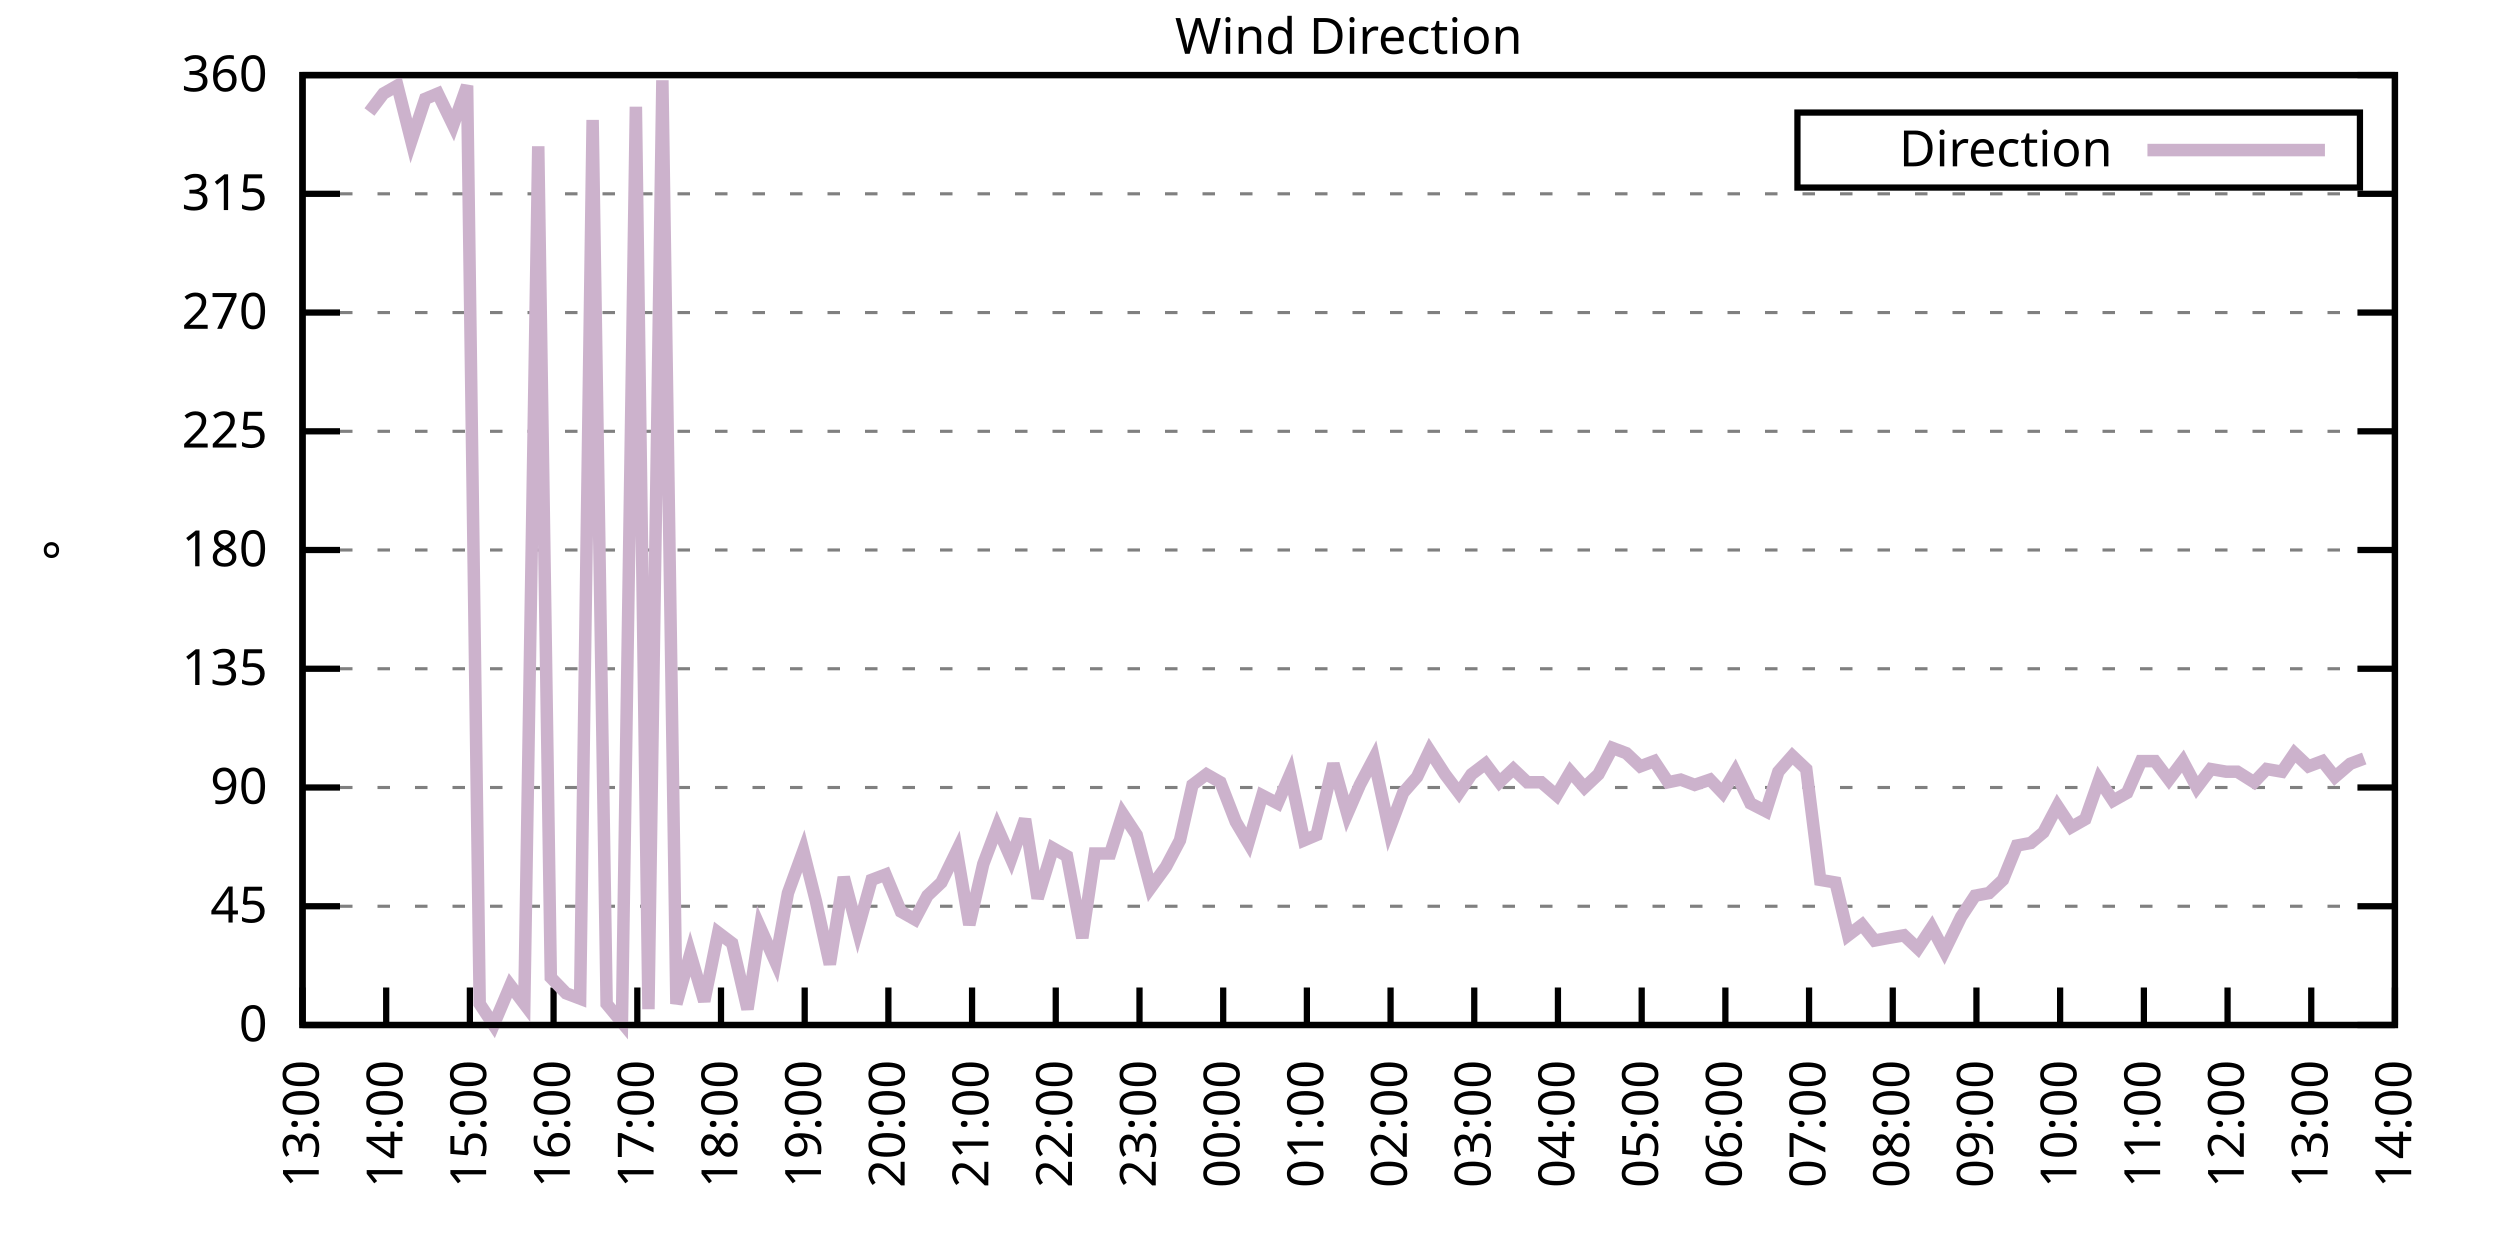
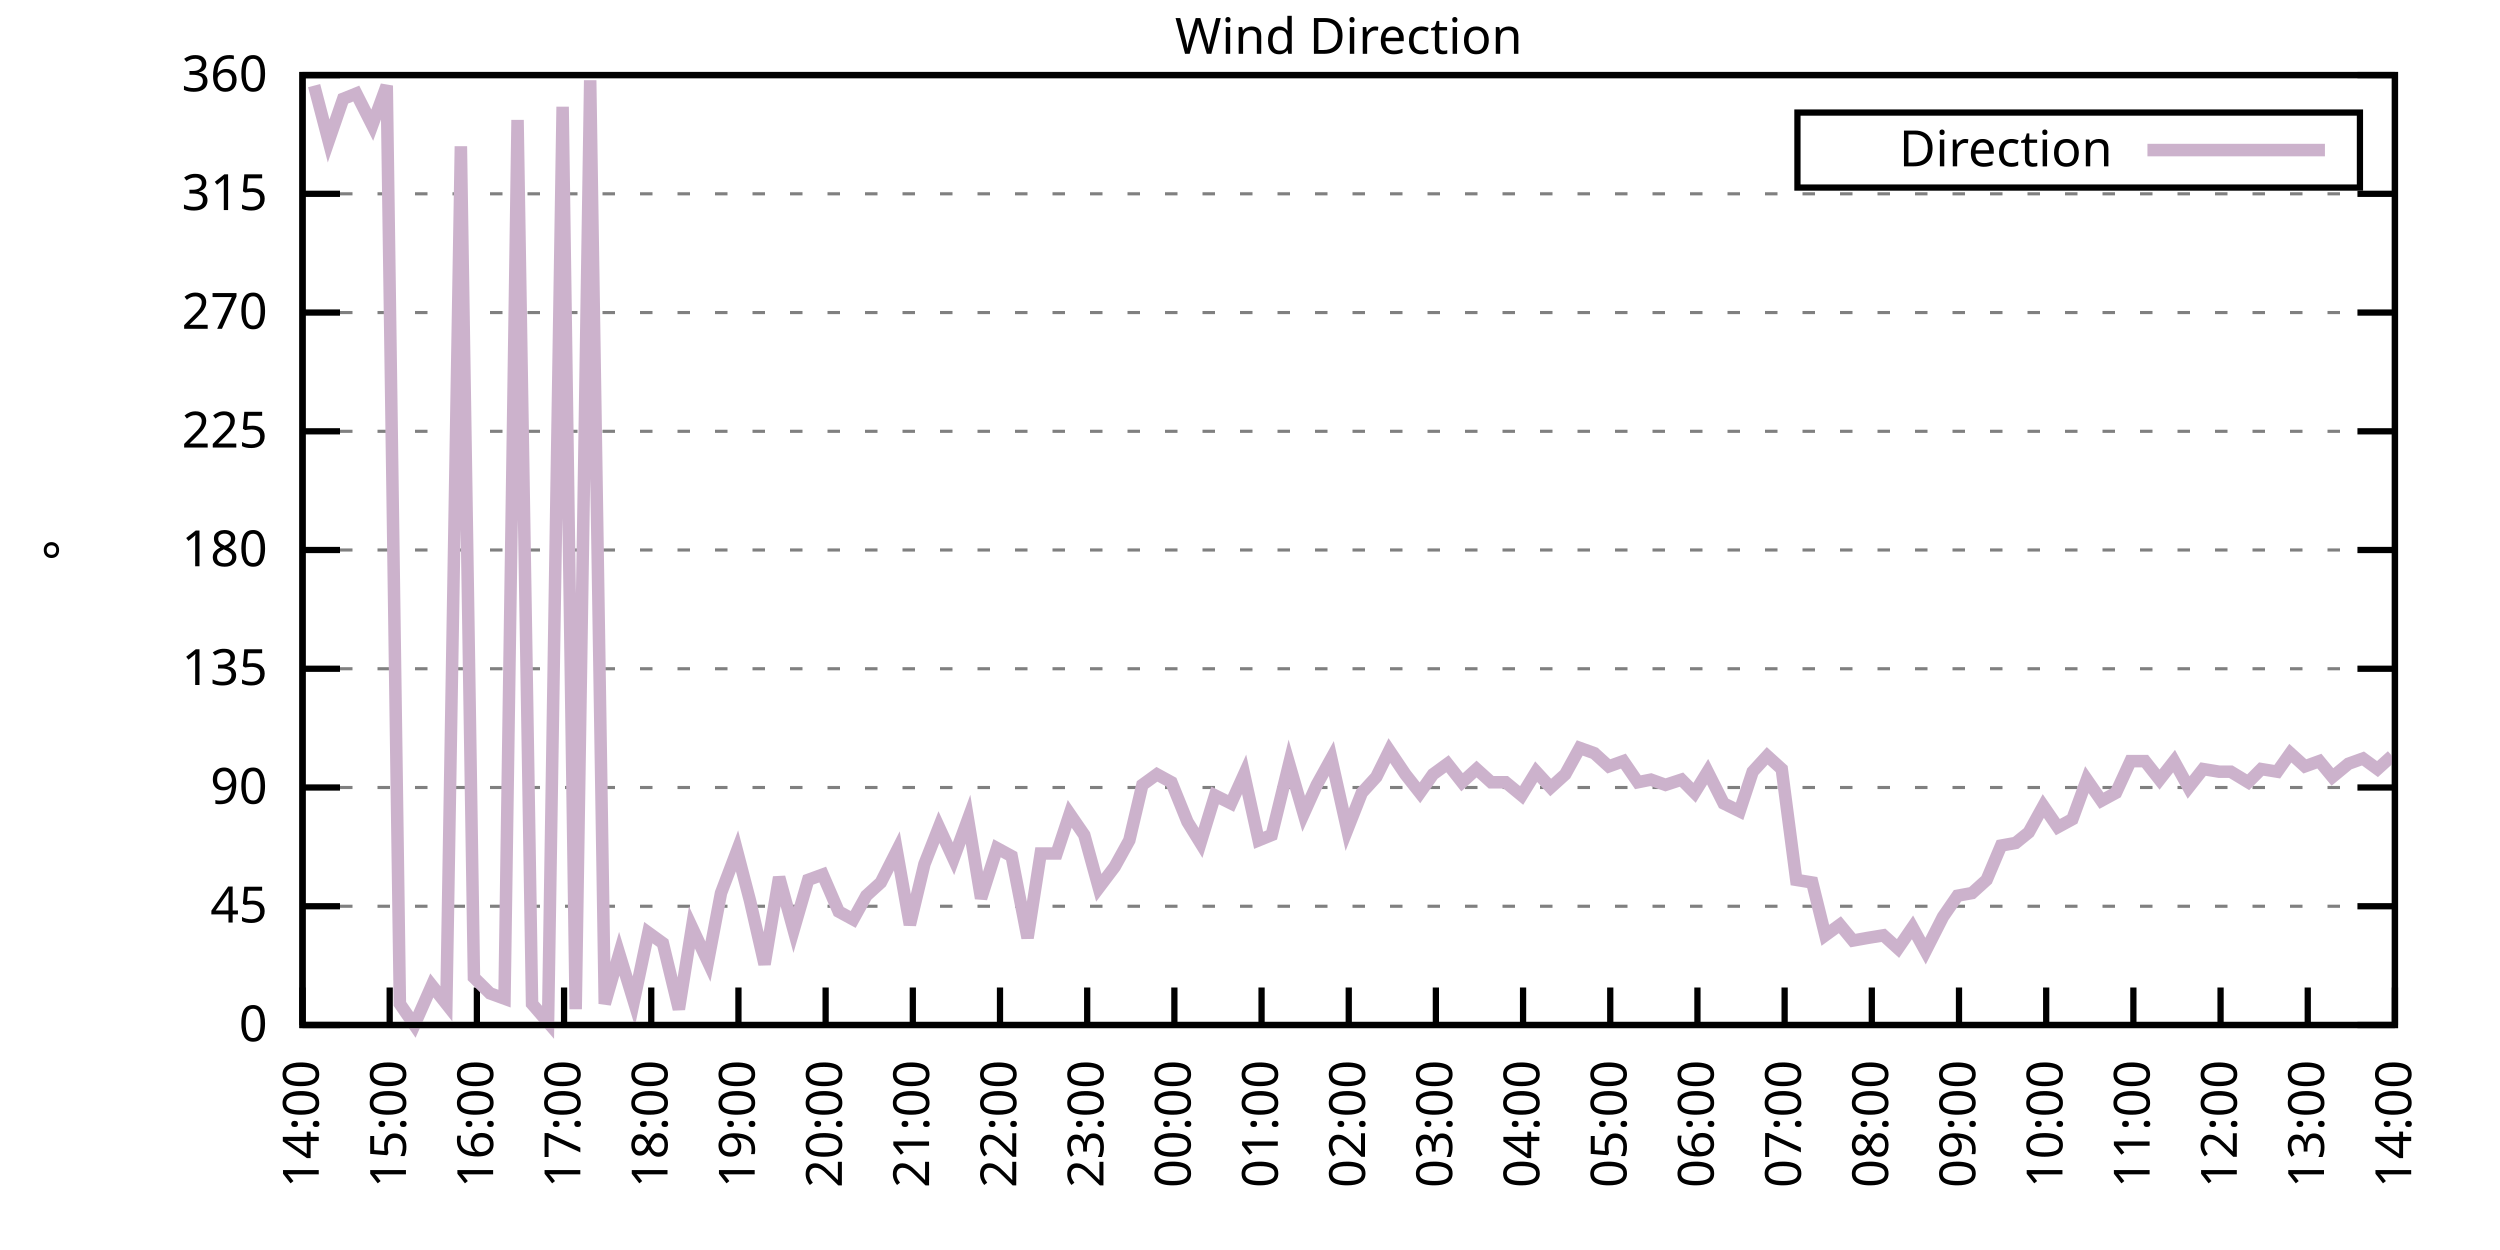
<svg xmlns="http://www.w3.org/2000/svg" xmlns:xlink="http://www.w3.org/1999/xlink" width="400" height="200" viewBox="0 0 400 200">
  <g id="gnuplot_canvas">
    <rect x="0" y="0" width="400" height="200" fill="none" />
    <defs>
      <circle id="gpDot" r="0.5" stroke-width="0.5" stroke="currentColor" />
      <path id="gpPt0" stroke-width="0.333" stroke="currentColor" d="M-1,0 h2 M0,-1 v2" />
      <path id="gpPt1" stroke-width="0.333" stroke="currentColor" d="M-1,-1 L1,1 M1,-1 L-1,1" />
      <path id="gpPt2" stroke-width="0.333" stroke="currentColor" d="M-1,0 L1,0 M0,-1 L0,1 M-1,-1 L1,1 M-1,1 L1,-1" />
      <rect id="gpPt3" stroke-width="0.333" stroke="currentColor" x="-1" y="-1" width="2" height="2" />
      <rect id="gpPt4" stroke-width="0.333" stroke="currentColor" fill="currentColor" x="-1" y="-1" width="2" height="2" />
      <circle id="gpPt5" stroke-width="0.333" stroke="currentColor" cx="0" cy="0" r="1" />
      <use xlink:href="#gpPt5" id="gpPt6" fill="currentColor" stroke="none" />
      <path id="gpPt7" stroke-width="0.333" stroke="currentColor" d="M0,-1.33 L-1.33,0.67 L1.33,0.67 z" />
      <use xlink:href="#gpPt7" id="gpPt8" fill="currentColor" stroke="none" />
      <use xlink:href="#gpPt7" id="gpPt9" stroke="currentColor" transform="rotate(180)" />
      <use xlink:href="#gpPt9" id="gpPt10" fill="currentColor" stroke="none" />
      <use xlink:href="#gpPt3" id="gpPt11" stroke="currentColor" transform="rotate(45)" />
      <use xlink:href="#gpPt11" id="gpPt12" fill="currentColor" stroke="none" />
      <path id="gpPt13" stroke-width="0.333" stroke="currentColor" d="M0,1.330 L1.265,0.411 L0.782,-1.067 L-0.782,-1.076 L-1.265,0.411 z" />
      <use xlink:href="#gpPt13" id="gpPt14" fill="currentColor" stroke="none" />
      <filter id="textbox" filterUnits="objectBoundingBox" x="0" y="0" height="1" width="1">
        <feFlood flood-color="white" flood-opacity="1" result="bgnd" />
        <feComposite in="SourceGraphic" in2="bgnd" operator="atop" />
      </filter>
      <filter id="greybox" filterUnits="objectBoundingBox" x="0" y="0" height="1" width="1">
        <feFlood flood-color="lightgrey" flood-opacity="1" result="grey" />
        <feComposite in="SourceGraphic" in2="grey" operator="atop" />
      </filter>
    </defs>
    <g fill="none" color="white" stroke="currentColor" stroke-width="1.00" stroke-linecap="butt" stroke-linejoin="miter">
</g>
    <g fill="none" color="black" stroke="currentColor" stroke-width="1.00" stroke-linecap="butt" stroke-linejoin="miter">
      <g stroke="none" shape-rendering="crispEdges">
        <polygon fill="rgb(255, 255, 255)" points="48.40,164.00 383.18,164.00 383.18,12.02 48.40,12.02 " />
      </g>
    </g>
    <g fill="none" color="black" stroke="currentColor" stroke-width="1.00" stroke-linecap="butt" stroke-linejoin="miter">
</g>
    <g fill="none" color="black" stroke="black" stroke-width="0.50" stroke-linecap="butt" stroke-linejoin="miter">
</g>
    <g fill="none" color="gray" stroke="currentColor" stroke-width="0.50" stroke-linecap="butt" stroke-linejoin="miter">
      <path stroke="gray" stroke-dasharray="2,4" class="gridline" d="M48.40,164.00 L383.19,164.00  " />
    </g>
    <g fill="none" color="gray" stroke="gray" stroke-width="1.00" stroke-linecap="butt" stroke-linejoin="miter">
</g>
    <g fill="none" color="black" stroke="currentColor" stroke-width="1.00" stroke-linecap="butt" stroke-linejoin="miter">
      <path stroke="black" d="M48.40,164.00 L54.40,164.00 M383.19,164.00 L377.19,164.00  " />
      <g transform="translate(42.80,166.60)" stroke="none" fill="black" font-family="Sans" font-size="8.00" text-anchor="end">
        <text>
          <tspan font-family="Sans"> 0</tspan>
        </text>
      </g>
    </g>
    <g fill="none" color="black" stroke="currentColor" stroke-width="1.00" stroke-linecap="butt" stroke-linejoin="miter">
</g>
    <g fill="none" color="black" stroke="black" stroke-width="0.50" stroke-linecap="butt" stroke-linejoin="miter">
</g>
    <g fill="none" color="gray" stroke="currentColor" stroke-width="0.50" stroke-linecap="butt" stroke-linejoin="miter">
      <path stroke="gray" stroke-dasharray="2,4" class="gridline" d="M48.40,145.00 L383.19,145.00  " />
    </g>
    <g fill="none" color="gray" stroke="gray" stroke-width="1.00" stroke-linecap="butt" stroke-linejoin="miter">
</g>
    <g fill="none" color="black" stroke="currentColor" stroke-width="1.00" stroke-linecap="butt" stroke-linejoin="miter">
      <path stroke="black" d="M48.40,145.00 L54.40,145.00 M383.19,145.00 L377.19,145.00  " />
      <g transform="translate(42.80,147.60)" stroke="none" fill="black" font-family="Sans" font-size="8.00" text-anchor="end">
        <text>
          <tspan font-family="Sans"> 45</tspan>
        </text>
      </g>
    </g>
    <g fill="none" color="black" stroke="currentColor" stroke-width="1.00" stroke-linecap="butt" stroke-linejoin="miter">
</g>
    <g fill="none" color="black" stroke="black" stroke-width="0.50" stroke-linecap="butt" stroke-linejoin="miter">
</g>
    <g fill="none" color="gray" stroke="currentColor" stroke-width="0.50" stroke-linecap="butt" stroke-linejoin="miter">
      <path stroke="gray" stroke-dasharray="2,4" class="gridline" d="M48.40,126.00 L383.19,126.00  " />
    </g>
    <g fill="none" color="gray" stroke="gray" stroke-width="1.00" stroke-linecap="butt" stroke-linejoin="miter">
</g>
    <g fill="none" color="black" stroke="currentColor" stroke-width="1.00" stroke-linecap="butt" stroke-linejoin="miter">
      <path stroke="black" d="M48.40,126.00 L54.40,126.00 M383.19,126.00 L377.19,126.00  " />
      <g transform="translate(42.80,128.60)" stroke="none" fill="black" font-family="Sans" font-size="8.00" text-anchor="end">
        <text>
          <tspan font-family="Sans"> 90</tspan>
        </text>
      </g>
    </g>
    <g fill="none" color="black" stroke="currentColor" stroke-width="1.00" stroke-linecap="butt" stroke-linejoin="miter">
</g>
    <g fill="none" color="black" stroke="black" stroke-width="0.50" stroke-linecap="butt" stroke-linejoin="miter">
</g>
    <g fill="none" color="gray" stroke="currentColor" stroke-width="0.50" stroke-linecap="butt" stroke-linejoin="miter">
      <path stroke="gray" stroke-dasharray="2,4" class="gridline" d="M48.40,107.00 L383.19,107.00  " />
    </g>
    <g fill="none" color="gray" stroke="gray" stroke-width="1.00" stroke-linecap="butt" stroke-linejoin="miter">
</g>
    <g fill="none" color="black" stroke="currentColor" stroke-width="1.00" stroke-linecap="butt" stroke-linejoin="miter">
      <path stroke="black" d="M48.40,107.00 L54.40,107.00 M383.19,107.00 L377.19,107.00  " />
      <g transform="translate(42.80,109.60)" stroke="none" fill="black" font-family="Sans" font-size="8.00" text-anchor="end">
        <text>
          <tspan font-family="Sans"> 135</tspan>
        </text>
      </g>
    </g>
    <g fill="none" color="black" stroke="currentColor" stroke-width="1.00" stroke-linecap="butt" stroke-linejoin="miter">
</g>
    <g fill="none" color="black" stroke="black" stroke-width="0.50" stroke-linecap="butt" stroke-linejoin="miter">
</g>
    <g fill="none" color="gray" stroke="currentColor" stroke-width="0.50" stroke-linecap="butt" stroke-linejoin="miter">
      <path stroke="gray" stroke-dasharray="2,4" class="gridline" d="M48.40,88.00 L383.19,88.00  " />
    </g>
    <g fill="none" color="gray" stroke="gray" stroke-width="1.00" stroke-linecap="butt" stroke-linejoin="miter">
</g>
    <g fill="none" color="black" stroke="currentColor" stroke-width="1.00" stroke-linecap="butt" stroke-linejoin="miter">
      <path stroke="black" d="M48.40,88.00 L54.40,88.00 M383.19,88.00 L377.19,88.00  " />
      <g transform="translate(42.80,90.60)" stroke="none" fill="black" font-family="Sans" font-size="8.00" text-anchor="end">
        <text>
          <tspan font-family="Sans"> 180</tspan>
        </text>
      </g>
    </g>
    <g fill="none" color="black" stroke="currentColor" stroke-width="1.00" stroke-linecap="butt" stroke-linejoin="miter">
</g>
    <g fill="none" color="black" stroke="black" stroke-width="0.50" stroke-linecap="butt" stroke-linejoin="miter">
</g>
    <g fill="none" color="gray" stroke="currentColor" stroke-width="0.50" stroke-linecap="butt" stroke-linejoin="miter">
      <path stroke="gray" stroke-dasharray="2,4" class="gridline" d="M48.40,69.01 L383.19,69.01  " />
    </g>
    <g fill="none" color="gray" stroke="gray" stroke-width="1.00" stroke-linecap="butt" stroke-linejoin="miter">
</g>
    <g fill="none" color="black" stroke="currentColor" stroke-width="1.00" stroke-linecap="butt" stroke-linejoin="miter">
      <path stroke="black" d="M48.40,69.01 L54.40,69.01 M383.19,69.01 L377.19,69.01  " />
      <g transform="translate(42.80,71.61)" stroke="none" fill="black" font-family="Sans" font-size="8.00" text-anchor="end">
        <text>
          <tspan font-family="Sans"> 225</tspan>
        </text>
      </g>
    </g>
    <g fill="none" color="black" stroke="currentColor" stroke-width="1.00" stroke-linecap="butt" stroke-linejoin="miter">
</g>
    <g fill="none" color="black" stroke="black" stroke-width="0.50" stroke-linecap="butt" stroke-linejoin="miter">
</g>
    <g fill="none" color="gray" stroke="currentColor" stroke-width="0.50" stroke-linecap="butt" stroke-linejoin="miter">
      <path stroke="gray" stroke-dasharray="2,4" class="gridline" d="M48.40,50.01 L383.19,50.01  " />
    </g>
    <g fill="none" color="gray" stroke="gray" stroke-width="1.00" stroke-linecap="butt" stroke-linejoin="miter">
</g>
    <g fill="none" color="black" stroke="currentColor" stroke-width="1.00" stroke-linecap="butt" stroke-linejoin="miter">
      <path stroke="black" d="M48.40,50.01 L54.40,50.01 M383.19,50.01 L377.19,50.01  " />
      <g transform="translate(42.80,52.61)" stroke="none" fill="black" font-family="Sans" font-size="8.00" text-anchor="end">
        <text>
          <tspan font-family="Sans"> 270</tspan>
        </text>
      </g>
    </g>
    <g fill="none" color="black" stroke="currentColor" stroke-width="1.00" stroke-linecap="butt" stroke-linejoin="miter">
</g>
    <g fill="none" color="black" stroke="black" stroke-width="0.50" stroke-linecap="butt" stroke-linejoin="miter">
</g>
    <g fill="none" color="gray" stroke="currentColor" stroke-width="0.50" stroke-linecap="butt" stroke-linejoin="miter">
      <path stroke="gray" stroke-dasharray="2,4" class="gridline" d="M48.40,31.01 L383.19,31.01  " />
    </g>
    <g fill="none" color="gray" stroke="gray" stroke-width="1.00" stroke-linecap="butt" stroke-linejoin="miter">
</g>
    <g fill="none" color="black" stroke="currentColor" stroke-width="1.00" stroke-linecap="butt" stroke-linejoin="miter">
      <path stroke="black" d="M48.40,31.01 L54.40,31.01 M383.19,31.01 L377.19,31.01  " />
      <g transform="translate(42.80,33.61)" stroke="none" fill="black" font-family="Sans" font-size="8.00" text-anchor="end">
        <text>
          <tspan font-family="Sans"> 315</tspan>
        </text>
      </g>
    </g>
    <g fill="none" color="black" stroke="currentColor" stroke-width="1.00" stroke-linecap="butt" stroke-linejoin="miter">
</g>
    <g fill="none" color="black" stroke="black" stroke-width="0.50" stroke-linecap="butt" stroke-linejoin="miter">
</g>
    <g fill="none" color="gray" stroke="currentColor" stroke-width="0.50" stroke-linecap="butt" stroke-linejoin="miter">
      <path stroke="gray" stroke-dasharray="2,4" class="gridline" d="M48.40,12.01 L383.19,12.01  " />
    </g>
    <g fill="none" color="gray" stroke="gray" stroke-width="1.00" stroke-linecap="butt" stroke-linejoin="miter">
</g>
    <g fill="none" color="black" stroke="currentColor" stroke-width="1.00" stroke-linecap="butt" stroke-linejoin="miter">
      <path stroke="black" d="M48.40,12.01 L54.40,12.01 M383.19,12.01 L377.19,12.01  " />
      <g transform="translate(42.80,14.61)" stroke="none" fill="black" font-family="Sans" font-size="8.00" text-anchor="end">
        <text>
          <tspan font-family="Sans"> 360</tspan>
        </text>
      </g>
    </g>
    <g fill="none" color="black" stroke="currentColor" stroke-width="1.00" stroke-linecap="butt" stroke-linejoin="miter">
      <path stroke="black" d="M48.40,164.00 L48.40,158.00  " />
      <g transform="translate(51.00,169.60) rotate(270.00)" stroke="none" fill="black" font-family="Sans" font-size="8.00" text-anchor="end">
        <text>
-           <tspan font-family="Sans">13:00</tspan>
-         </text>
-       </g>
-     </g>
-     <g fill="none" color="black" stroke="currentColor" stroke-width="1.00" stroke-linecap="butt" stroke-linejoin="miter">
-       <path stroke="black" d="M61.79,164.00 L61.79,158.00  " />
-       <g transform="translate(64.39,169.60) rotate(270.00)" stroke="none" fill="black" font-family="Sans" font-size="8.00" text-anchor="end">
-         <text>
          <tspan font-family="Sans">14:00</tspan>
        </text>
      </g>
    </g>
    <g fill="none" color="black" stroke="currentColor" stroke-width="1.00" stroke-linecap="butt" stroke-linejoin="miter">
-       <path stroke="black" d="M75.18,164.00 L75.18,158.00  " />
-       <g transform="translate(77.78,169.60) rotate(270.00)" stroke="none" fill="black" font-family="Sans" font-size="8.00" text-anchor="end">
+       <path stroke="black" d="M62.35,164.00 L62.35,158.00  " />
+       <g transform="translate(64.95,169.60) rotate(270.00)" stroke="none" fill="black" font-family="Sans" font-size="8.00" text-anchor="end">
        <text>
          <tspan font-family="Sans">15:00</tspan>
        </text>
      </g>
    </g>
    <g fill="none" color="black" stroke="currentColor" stroke-width="1.00" stroke-linecap="butt" stroke-linejoin="miter">
-       <path stroke="black" d="M88.57,164.00 L88.57,158.00  " />
-       <g transform="translate(91.17,169.60) rotate(270.00)" stroke="none" fill="black" font-family="Sans" font-size="8.00" text-anchor="end">
+       <path stroke="black" d="M76.30,164.00 L76.30,158.00  " />
+       <g transform="translate(78.90,169.60) rotate(270.00)" stroke="none" fill="black" font-family="Sans" font-size="8.00" text-anchor="end">
        <text>
          <tspan font-family="Sans">16:00</tspan>
        </text>
      </g>
    </g>
    <g fill="none" color="black" stroke="currentColor" stroke-width="1.00" stroke-linecap="butt" stroke-linejoin="miter">
-       <path stroke="black" d="M101.97,164.00 L101.97,158.00  " />
-       <g transform="translate(104.57,169.60) rotate(270.00)" stroke="none" fill="black" font-family="Sans" font-size="8.00" text-anchor="end">
+       <path stroke="black" d="M90.25,164.00 L90.25,158.00  " />
+       <g transform="translate(92.85,169.60) rotate(270.00)" stroke="none" fill="black" font-family="Sans" font-size="8.00" text-anchor="end">
        <text>
          <tspan font-family="Sans">17:00</tspan>
        </text>
      </g>
    </g>
    <g fill="none" color="black" stroke="currentColor" stroke-width="1.00" stroke-linecap="butt" stroke-linejoin="miter">
-       <path stroke="black" d="M115.36,164.00 L115.36,158.00  " />
-       <g transform="translate(117.96,169.60) rotate(270.00)" stroke="none" fill="black" font-family="Sans" font-size="8.00" text-anchor="end">
+       <path stroke="black" d="M104.20,164.00 L104.20,158.00  " />
+       <g transform="translate(106.80,169.60) rotate(270.00)" stroke="none" fill="black" font-family="Sans" font-size="8.00" text-anchor="end">
        <text>
          <tspan font-family="Sans">18:00</tspan>
        </text>
      </g>
    </g>
    <g fill="none" color="black" stroke="currentColor" stroke-width="1.00" stroke-linecap="butt" stroke-linejoin="miter">
-       <path stroke="black" d="M128.75,164.00 L128.75,158.00  " />
-       <g transform="translate(131.35,169.60) rotate(270.00)" stroke="none" fill="black" font-family="Sans" font-size="8.00" text-anchor="end">
+       <path stroke="black" d="M118.15,164.00 L118.15,158.00  " />
+       <g transform="translate(120.75,169.60) rotate(270.00)" stroke="none" fill="black" font-family="Sans" font-size="8.00" text-anchor="end">
        <text>
          <tspan font-family="Sans">19:00</tspan>
        </text>
      </g>
    </g>
    <g fill="none" color="black" stroke="currentColor" stroke-width="1.00" stroke-linecap="butt" stroke-linejoin="miter">
-       <path stroke="black" d="M142.14,164.00 L142.14,158.00  " />
-       <g transform="translate(144.74,169.60) rotate(270.00)" stroke="none" fill="black" font-family="Sans" font-size="8.00" text-anchor="end">
+       <path stroke="black" d="M132.10,164.00 L132.10,158.00  " />
+       <g transform="translate(134.70,169.60) rotate(270.00)" stroke="none" fill="black" font-family="Sans" font-size="8.00" text-anchor="end">
        <text>
          <tspan font-family="Sans">20:00</tspan>
        </text>
      </g>
    </g>
    <g fill="none" color="black" stroke="currentColor" stroke-width="1.00" stroke-linecap="butt" stroke-linejoin="miter">
-       <path stroke="black" d="M155.53,164.00 L155.53,158.00  " />
-       <g transform="translate(158.13,169.60) rotate(270.00)" stroke="none" fill="black" font-family="Sans" font-size="8.00" text-anchor="end">
+       <path stroke="black" d="M146.05,164.00 L146.05,158.00  " />
+       <g transform="translate(148.65,169.60) rotate(270.00)" stroke="none" fill="black" font-family="Sans" font-size="8.00" text-anchor="end">
        <text>
          <tspan font-family="Sans">21:00</tspan>
        </text>
      </g>
    </g>
    <g fill="none" color="black" stroke="currentColor" stroke-width="1.00" stroke-linecap="butt" stroke-linejoin="miter">
-       <path stroke="black" d="M168.92,164.00 L168.92,158.00  " />
-       <g transform="translate(171.52,169.60) rotate(270.00)" stroke="none" fill="black" font-family="Sans" font-size="8.00" text-anchor="end">
+       <path stroke="black" d="M160.00,164.00 L160.00,158.00  " />
+       <g transform="translate(162.60,169.60) rotate(270.00)" stroke="none" fill="black" font-family="Sans" font-size="8.00" text-anchor="end">
        <text>
          <tspan font-family="Sans">22:00</tspan>
        </text>
      </g>
    </g>
    <g fill="none" color="black" stroke="currentColor" stroke-width="1.00" stroke-linecap="butt" stroke-linejoin="miter">
-       <path stroke="black" d="M182.32,164.00 L182.32,158.00  " />
-       <g transform="translate(184.92,169.60) rotate(270.00)" stroke="none" fill="black" font-family="Sans" font-size="8.00" text-anchor="end">
+       <path stroke="black" d="M173.95,164.00 L173.95,158.00  " />
+       <g transform="translate(176.55,169.60) rotate(270.00)" stroke="none" fill="black" font-family="Sans" font-size="8.00" text-anchor="end">
        <text>
          <tspan font-family="Sans">23:00</tspan>
        </text>
      </g>
    </g>
    <g fill="none" color="black" stroke="currentColor" stroke-width="1.00" stroke-linecap="butt" stroke-linejoin="miter">
-       <path stroke="black" d="M195.71,164.00 L195.71,158.00  " />
-       <g transform="translate(198.31,169.60) rotate(270.00)" stroke="none" fill="black" font-family="Sans" font-size="8.00" text-anchor="end">
+       <path stroke="black" d="M187.90,164.00 L187.90,158.00  " />
+       <g transform="translate(190.50,169.60) rotate(270.00)" stroke="none" fill="black" font-family="Sans" font-size="8.00" text-anchor="end">
        <text>
          <tspan font-family="Sans">00:00</tspan>
        </text>
      </g>
    </g>
    <g fill="none" color="black" stroke="currentColor" stroke-width="1.00" stroke-linecap="butt" stroke-linejoin="miter">
-       <path stroke="black" d="M209.10,164.00 L209.10,158.00  " />
-       <g transform="translate(211.70,169.60) rotate(270.00)" stroke="none" fill="black" font-family="Sans" font-size="8.00" text-anchor="end">
+       <path stroke="black" d="M201.85,164.00 L201.85,158.00  " />
+       <g transform="translate(204.45,169.60) rotate(270.00)" stroke="none" fill="black" font-family="Sans" font-size="8.00" text-anchor="end">
        <text>
          <tspan font-family="Sans">01:00</tspan>
        </text>
      </g>
    </g>
    <g fill="none" color="black" stroke="currentColor" stroke-width="1.00" stroke-linecap="butt" stroke-linejoin="miter">
-       <path stroke="black" d="M222.49,164.00 L222.49,158.00  " />
-       <g transform="translate(225.09,169.60) rotate(270.00)" stroke="none" fill="black" font-family="Sans" font-size="8.00" text-anchor="end">
+       <path stroke="black" d="M215.80,164.00 L215.80,158.00  " />
+       <g transform="translate(218.40,169.60) rotate(270.00)" stroke="none" fill="black" font-family="Sans" font-size="8.00" text-anchor="end">
        <text>
          <tspan font-family="Sans">02:00</tspan>
        </text>
      </g>
    </g>
    <g fill="none" color="black" stroke="currentColor" stroke-width="1.00" stroke-linecap="butt" stroke-linejoin="miter">
-       <path stroke="black" d="M235.88,164.00 L235.88,158.00  " />
-       <g transform="translate(238.48,169.60) rotate(270.00)" stroke="none" fill="black" font-family="Sans" font-size="8.00" text-anchor="end">
+       <path stroke="black" d="M229.74,164.00 L229.74,158.00  " />
+       <g transform="translate(232.34,169.60) rotate(270.00)" stroke="none" fill="black" font-family="Sans" font-size="8.00" text-anchor="end">
        <text>
          <tspan font-family="Sans">03:00</tspan>
        </text>
      </g>
    </g>
    <g fill="none" color="black" stroke="currentColor" stroke-width="1.00" stroke-linecap="butt" stroke-linejoin="miter">
-       <path stroke="black" d="M249.27,164.00 L249.27,158.00  " />
-       <g transform="translate(251.87,169.60) rotate(270.00)" stroke="none" fill="black" font-family="Sans" font-size="8.00" text-anchor="end">
+       <path stroke="black" d="M243.69,164.00 L243.69,158.00  " />
+       <g transform="translate(246.29,169.60) rotate(270.00)" stroke="none" fill="black" font-family="Sans" font-size="8.00" text-anchor="end">
        <text>
          <tspan font-family="Sans">04:00</tspan>
        </text>
      </g>
    </g>
    <g fill="none" color="black" stroke="currentColor" stroke-width="1.00" stroke-linecap="butt" stroke-linejoin="miter">
-       <path stroke="black" d="M262.67,164.00 L262.67,158.00  " />
-       <g transform="translate(265.27,169.60) rotate(270.00)" stroke="none" fill="black" font-family="Sans" font-size="8.00" text-anchor="end">
+       <path stroke="black" d="M257.64,164.00 L257.64,158.00  " />
+       <g transform="translate(260.24,169.60) rotate(270.00)" stroke="none" fill="black" font-family="Sans" font-size="8.00" text-anchor="end">
        <text>
          <tspan font-family="Sans">05:00</tspan>
        </text>
      </g>
    </g>
    <g fill="none" color="black" stroke="currentColor" stroke-width="1.00" stroke-linecap="butt" stroke-linejoin="miter">
-       <path stroke="black" d="M276.06,164.00 L276.06,158.00  " />
-       <g transform="translate(278.66,169.60) rotate(270.00)" stroke="none" fill="black" font-family="Sans" font-size="8.00" text-anchor="end">
+       <path stroke="black" d="M271.59,164.00 L271.59,158.00  " />
+       <g transform="translate(274.19,169.60) rotate(270.00)" stroke="none" fill="black" font-family="Sans" font-size="8.00" text-anchor="end">
        <text>
          <tspan font-family="Sans">06:00</tspan>
        </text>
      </g>
    </g>
    <g fill="none" color="black" stroke="currentColor" stroke-width="1.00" stroke-linecap="butt" stroke-linejoin="miter">
-       <path stroke="black" d="M289.45,164.00 L289.45,158.00  " />
-       <g transform="translate(292.05,169.60) rotate(270.00)" stroke="none" fill="black" font-family="Sans" font-size="8.00" text-anchor="end">
+       <path stroke="black" d="M285.54,164.00 L285.54,158.00  " />
+       <g transform="translate(288.14,169.60) rotate(270.00)" stroke="none" fill="black" font-family="Sans" font-size="8.00" text-anchor="end">
        <text>
          <tspan font-family="Sans">07:00</tspan>
        </text>
      </g>
    </g>
    <g fill="none" color="black" stroke="currentColor" stroke-width="1.00" stroke-linecap="butt" stroke-linejoin="miter">
-       <path stroke="black" d="M302.84,164.00 L302.84,158.00  " />
-       <g transform="translate(305.44,169.60) rotate(270.00)" stroke="none" fill="black" font-family="Sans" font-size="8.00" text-anchor="end">
+       <path stroke="black" d="M299.49,164.00 L299.49,158.00  " />
+       <g transform="translate(302.09,169.60) rotate(270.00)" stroke="none" fill="black" font-family="Sans" font-size="8.00" text-anchor="end">
        <text>
          <tspan font-family="Sans">08:00</tspan>
        </text>
      </g>
    </g>
    <g fill="none" color="black" stroke="currentColor" stroke-width="1.00" stroke-linecap="butt" stroke-linejoin="miter">
-       <path stroke="black" d="M316.23,164.00 L316.23,158.00  " />
-       <g transform="translate(318.83,169.60) rotate(270.00)" stroke="none" fill="black" font-family="Sans" font-size="8.00" text-anchor="end">
+       <path stroke="black" d="M313.44,164.00 L313.44,158.00  " />
+       <g transform="translate(316.04,169.60) rotate(270.00)" stroke="none" fill="black" font-family="Sans" font-size="8.00" text-anchor="end">
        <text>
          <tspan font-family="Sans">09:00</tspan>
        </text>
      </g>
    </g>
    <g fill="none" color="black" stroke="currentColor" stroke-width="1.00" stroke-linecap="butt" stroke-linejoin="miter">
-       <path stroke="black" d="M329.62,164.00 L329.62,158.00  " />
-       <g transform="translate(332.22,169.60) rotate(270.00)" stroke="none" fill="black" font-family="Sans" font-size="8.00" text-anchor="end">
+       <path stroke="black" d="M327.39,164.00 L327.39,158.00  " />
+       <g transform="translate(329.99,169.60) rotate(270.00)" stroke="none" fill="black" font-family="Sans" font-size="8.00" text-anchor="end">
        <text>
          <tspan font-family="Sans">10:00</tspan>
        </text>
      </g>
    </g>
    <g fill="none" color="black" stroke="currentColor" stroke-width="1.00" stroke-linecap="butt" stroke-linejoin="miter">
-       <path stroke="black" d="M343.02,164.00 L343.02,158.00  " />
-       <g transform="translate(345.62,169.60) rotate(270.00)" stroke="none" fill="black" font-family="Sans" font-size="8.00" text-anchor="end">
+       <path stroke="black" d="M341.34,164.00 L341.34,158.00  " />
+       <g transform="translate(343.94,169.60) rotate(270.00)" stroke="none" fill="black" font-family="Sans" font-size="8.00" text-anchor="end">
        <text>
          <tspan font-family="Sans">11:00</tspan>
        </text>
      </g>
    </g>
    <g fill="none" color="black" stroke="currentColor" stroke-width="1.00" stroke-linecap="butt" stroke-linejoin="miter">
-       <path stroke="black" d="M356.41,164.00 L356.41,158.00  " />
-       <g transform="translate(359.01,169.60) rotate(270.00)" stroke="none" fill="black" font-family="Sans" font-size="8.00" text-anchor="end">
+       <path stroke="black" d="M355.29,164.00 L355.29,158.00  " />
+       <g transform="translate(357.89,169.60) rotate(270.00)" stroke="none" fill="black" font-family="Sans" font-size="8.00" text-anchor="end">
        <text>
          <tspan font-family="Sans">12:00</tspan>
        </text>
      </g>
    </g>
    <g fill="none" color="black" stroke="currentColor" stroke-width="1.00" stroke-linecap="butt" stroke-linejoin="miter">
-       <path stroke="black" d="M369.80,164.00 L369.80,158.00  " />
-       <g transform="translate(372.40,169.60) rotate(270.00)" stroke="none" fill="black" font-family="Sans" font-size="8.00" text-anchor="end">
+       <path stroke="black" d="M369.24,164.00 L369.24,158.00  " />
+       <g transform="translate(371.84,169.60) rotate(270.00)" stroke="none" fill="black" font-family="Sans" font-size="8.00" text-anchor="end">
        <text>
          <tspan font-family="Sans">13:00</tspan>
        </text>
      </g>
    </g>
    <g fill="none" color="black" stroke="currentColor" stroke-width="1.00" stroke-linecap="butt" stroke-linejoin="miter">
      <path stroke="black" d="M383.19,164.00 L383.19,158.00  " />
      <g transform="translate(385.79,169.60) rotate(270.00)" stroke="none" fill="black" font-family="Sans" font-size="8.00" text-anchor="end">
        <text>
          <tspan font-family="Sans">14:00</tspan>
        </text>
      </g>
    </g>
    <g fill="none" color="black" stroke="currentColor" stroke-width="1.00" stroke-linecap="butt" stroke-linejoin="miter">
</g>
    <g fill="none" color="black" stroke="currentColor" stroke-width="1.00" stroke-linecap="butt" stroke-linejoin="miter">
      <path stroke="black" d="M48.40,12.01 L48.40,164.00 L383.19,164.00 L383.19,12.01 L48.40,12.01 Z  " />
    </g>
    <g fill="none" color="black" stroke="currentColor" stroke-width="1.00" stroke-linecap="butt" stroke-linejoin="miter">
</g>
    <g fill="none" color="black" stroke="currentColor" stroke-width="1.00" stroke-linecap="butt" stroke-linejoin="miter">
      <path stroke="black" d="M287.59,30.01 L287.59,18.01 L377.59,18.01 L377.59,30.01 L287.59,30.01 Z  " />
    </g>
    <g id="Wind_direction_plot_1">
      <g fill="none" color="white" stroke="black" stroke-width="2.00" stroke-linecap="butt" stroke-linejoin="miter">
</g>
      <g fill="none" color="black" stroke="currentColor" stroke-width="2.00" stroke-linecap="butt" stroke-linejoin="miter">
        <g transform="translate(337.99,26.61)" stroke="none" fill="black" font-family="Sans" font-size="8.00" text-anchor="end">
          <text>
            <tspan font-family="Sans">Direction</tspan>
          </text>
        </g>
      </g>
      <g fill="none" color="black" stroke="currentColor" stroke-width="2.00" stroke-linecap="butt" stroke-linejoin="miter">
-         <path stroke="rgb(204, 178, 204)" d="M343.59,24.01 L371.99,24.01 M59.11,17.92 L61.35,14.97 L63.58,13.70 L65.81,22.56 L68.04,15.81 L70.05,14.97   L72.50,20.03 L74.74,13.70 L76.75,160.62 L78.98,164.00 L81.66,157.67 L83.89,160.62 L86.12,23.41 L88.13,156.40   L90.58,158.93 L92.82,159.78 L94.82,19.19 L97.06,160.62 L99.51,163.58 L101.74,17.08 L103.75,161.47 L105.98,12.85   L108.22,160.62 L110.45,152.60 L112.68,160.20 L114.91,149.22 L117.14,150.91 L119.60,161.47 L121.61,148.38 L124.06,153.87   L126.07,142.89 L128.53,136.14 L130.54,144.16 L132.77,154.29 L135.00,140.36 L137.23,148.80 L139.46,140.78 L141.69,139.93   L144.15,145.85 L146.38,147.11 L148.39,143.31 L150.62,141.20 L153.08,136.14 L155.09,147.96 L157.32,138.25 L159.55,132.34   L161.78,137.40 L164.01,131.07 L166.02,143.73 L168.48,135.71 L170.71,136.98 L173.17,150.07 L175.17,136.56 L177.63,136.56   L179.64,130.22 L181.87,133.60 L184.10,142.05 L186.56,138.67 L188.79,134.45 L190.80,125.58 L193.03,123.89 L195.26,125.16   L197.72,131.49 L199.73,134.87 L201.96,127.27 L204.41,128.54 L206.42,123.89 L208.65,134.45 L210.66,133.60 L213.34,122.20   L215.57,130.22 L217.58,125.58 L219.81,121.36 L222.27,132.76 L224.50,126.85 L226.73,124.31 L228.74,120.09 L231.20,123.89   L233.43,126.85 L235.44,123.89 L237.67,122.20 L239.90,125.16 L242.13,123.05 L244.36,125.16 L246.60,125.16 L249.05,127.27   L251.28,123.47 L253.51,126.00 L255.75,123.89 L257.98,119.67 L260.21,120.51 L262.44,122.62 L264.67,121.78 L266.91,125.16   L268.92,124.74 L271.15,125.58 L273.60,124.74 L275.61,126.85 L277.62,123.47 L280.07,128.54 L282.53,129.80 L284.54,123.47   L286.77,120.94 L289.00,123.05 L291.23,140.78 L293.69,141.20 L295.70,149.65 L297.93,147.96 L299.94,150.49 L302.17,150.07   L304.63,149.65 L306.86,151.76 L309.09,148.38 L311.10,152.18 L313.78,146.69 L316.01,143.31 L318.24,142.89 L320.47,140.78   L322.70,135.29 L324.94,134.87 L326.95,133.18 L329.18,128.96 L331.41,132.34 L333.64,131.07 L335.87,124.74 L338.10,128.11   L340.34,126.85 L342.57,121.78 L344.80,121.78 L347.03,124.74 L349.26,121.78 L351.50,126.00 L353.73,123.05 L356.18,123.47   L357.97,123.47 L360.65,125.16 L362.66,123.05 L365.11,123.47 L367.12,120.51 L369.35,122.62 L371.58,121.78 L373.59,124.31   L376.05,122.20 L378.28,121.36  " />
+         <path stroke="rgb(204, 178, 204)" d="M343.59,24.01 L371.99,24.01 M50.26,13.70 L52.58,22.56 L54.91,15.81 L57.00,14.97 L59.56,20.03 L61.88,13.70   L63.98,160.62 L66.30,164.00 L69.09,157.67 L71.42,160.62 L73.74,23.41 L75.83,156.40 L78.39,158.93 L80.72,159.78   L82.81,19.19 L85.13,160.62 L87.69,163.58 L90.02,17.08 L92.11,161.47 L94.43,12.85 L96.76,160.62 L99.08,152.60   L101.41,160.20 L103.73,149.22 L106.06,150.91 L108.62,161.47 L110.71,148.38 L113.27,153.87 L115.36,142.89 L117.92,136.14   L120.01,144.16 L122.33,154.29 L124.66,140.36 L126.98,148.80 L129.31,140.78 L131.63,139.93 L134.19,145.85 L136.51,147.11   L138.61,143.31 L140.93,141.20 L143.49,136.14 L145.58,147.96 L147.91,138.25 L150.23,132.34 L152.56,137.40 L154.88,131.07   L156.97,143.73 L159.53,135.71 L161.86,136.98 L164.41,150.07 L166.51,136.56 L169.06,136.56 L171.16,130.22 L173.48,133.60   L175.81,142.05 L178.36,138.67 L180.69,134.45 L182.78,125.58 L185.11,123.89 L187.43,125.16 L189.99,131.49 L192.08,134.87   L194.41,127.27 L196.96,128.54 L199.06,123.89 L201.38,134.45 L203.47,133.60 L206.26,122.20 L208.59,130.22 L210.68,125.58   L213.01,121.36 L215.56,132.76 L217.89,126.85 L220.21,124.31 L222.30,120.09 L224.86,123.89 L227.19,126.85 L229.28,123.89   L231.60,122.20 L233.93,125.16 L236.25,123.05 L238.58,125.16 L240.90,125.16 L243.46,127.27 L245.79,123.47 L248.11,126.00   L250.44,123.89 L252.76,119.67 L255.09,120.51 L257.41,122.62 L259.74,121.78 L262.06,125.16 L264.15,124.74 L266.48,125.58   L269.04,124.74 L271.13,126.85 L273.22,123.47 L275.78,128.54 L278.34,129.80 L280.43,123.47 L282.75,120.94 L285.08,123.05   L287.40,140.78 L289.96,141.20 L292.05,149.65 L294.38,147.96 L296.47,150.49 L298.80,150.07 L301.35,149.65 L303.68,151.76   L306.00,148.38 L308.09,152.18 L310.88,146.69 L313.21,143.31 L315.53,142.89 L317.86,140.78 L320.18,135.29 L322.51,134.87   L324.60,133.18 L326.93,128.96 L329.25,132.34 L331.58,131.07 L333.90,124.74 L336.23,128.11 L338.55,126.85 L340.88,121.78   L343.20,121.78 L345.53,124.74 L347.85,121.78 L350.18,126.00 L352.50,123.05 L355.06,123.47 L356.92,123.47 L359.71,125.16   L361.80,123.05 L364.36,123.47 L366.45,120.51 L368.78,122.62 L371.10,121.78 L373.19,124.31 L375.75,122.20 L378.08,121.36   L380.40,123.05 L382.73,120.94  " />
      </g>
    </g>
    <g fill="none" color="black" stroke="currentColor" stroke-width="2.00" stroke-linecap="butt" stroke-linejoin="miter">
</g>
    <g fill="none" color="black" stroke="black" stroke-width="1.00" stroke-linecap="butt" stroke-linejoin="miter">
</g>
    <g fill="none" color="black" stroke="currentColor" stroke-width="1.00" stroke-linecap="butt" stroke-linejoin="miter">
      <path stroke="black" d="M48.40,12.01 L48.40,164.00 L383.19,164.00 L383.19,12.01 L48.40,12.01 Z  " />
      <g transform="translate(12.80,88.01) rotate(270.00)" stroke="none" fill="black" font-family="Sans" font-size="8.00" text-anchor="middle">
        <text>
          <tspan font-family="Sans">°</tspan>
        </text>
      </g>
    </g>
    <g fill="none" color="black" stroke="currentColor" stroke-width="1.00" stroke-linecap="butt" stroke-linejoin="miter">
</g>
    <g fill="none" color="black" stroke="currentColor" stroke-width="1.00" stroke-linecap="butt" stroke-linejoin="miter">
      <g transform="translate(215.79,8.61)" stroke="none" fill="black" font-family="Sans" font-size="8.00" text-anchor="middle">
        <text>
          <tspan font-family="Sans">Wind Direction</tspan>
        </text>
      </g>
    </g>
    <g fill="none" color="black" stroke="currentColor" stroke-width="1.00" stroke-linecap="butt" stroke-linejoin="miter">
</g>
  </g>
</svg>
